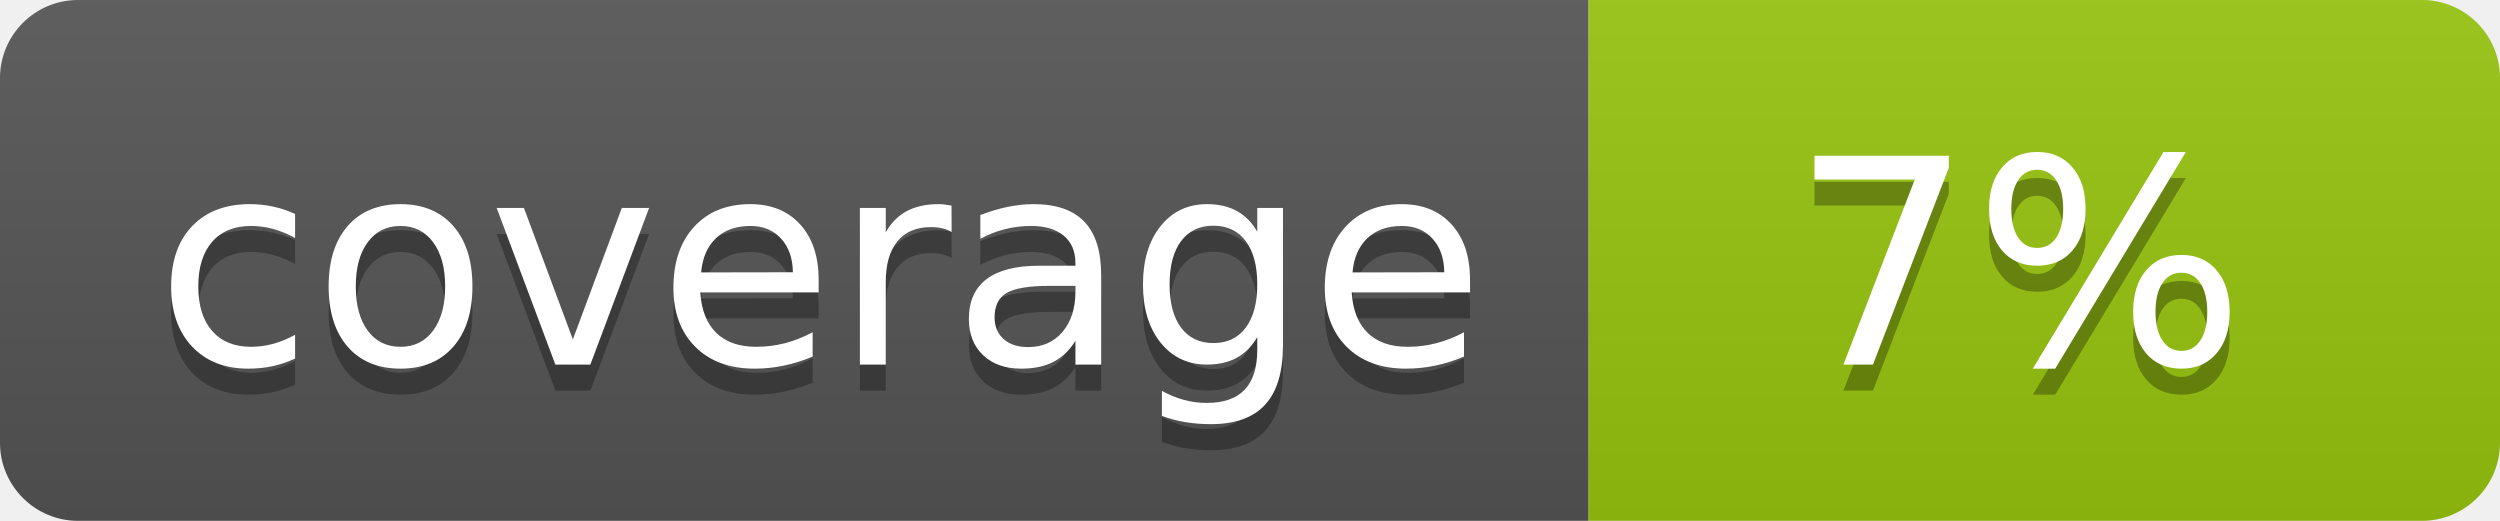
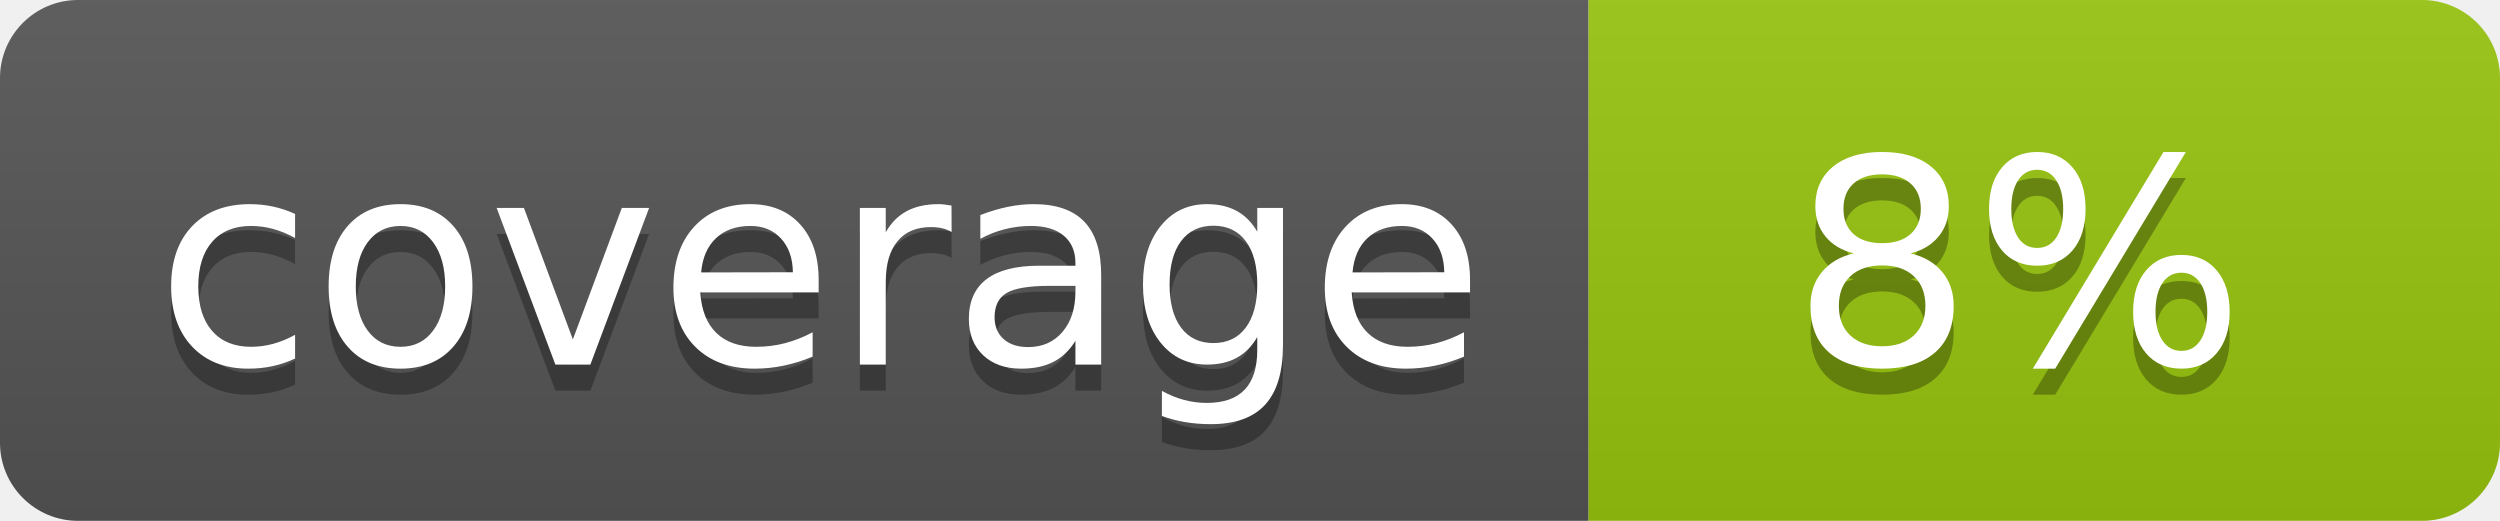
<svg xmlns="http://www.w3.org/2000/svg" width="96" height="20">
  <linearGradient id="b" x2="0" y2="100%">
    <stop offset="0" stop-color="#bbb" stop-opacity=".1" />
    <stop offset="1" stop-opacity=".1" />
  </linearGradient>
  <clipPath id="a">
    <rect width="96" height="20" rx="3" fill="#fff" />
  </clipPath>
  <g clip-path="url(#a)">
    <path fill="#555" d="M0 0h61v20H0z" />
    <path fill="#97C50F" d="M61 0h35v20H61z" />
    <path fill="url(#b)" d="M0 0h96v20H0z" />
  </g>
  <g fill="#fff" text-anchor="middle" font-family="DejaVu Sans,Verdana,Geneva,sans-serif" font-size="110">
    <text x="315" y="150" fill="#010101" fill-opacity=".3" transform="scale(.1)" textLength="510">coverage</text>
    <text x="315" y="140" transform="scale(.1)" textLength="510">coverage</text>
-     <text x="775" y="150" fill="#010101" fill-opacity=".3" transform="scale(.1)" textLength="250">7%</text>
-     <text x="775" y="140" transform="scale(.1)" textLength="250">7%</text>
+     <text x="775" y="150" fill="#010101" fill-opacity=".3" transform="scale(.1)" textLength="250">8%</text>
+     <text x="775" y="140" transform="scale(.1)" textLength="250">8%</text>
  </g>
</svg>
